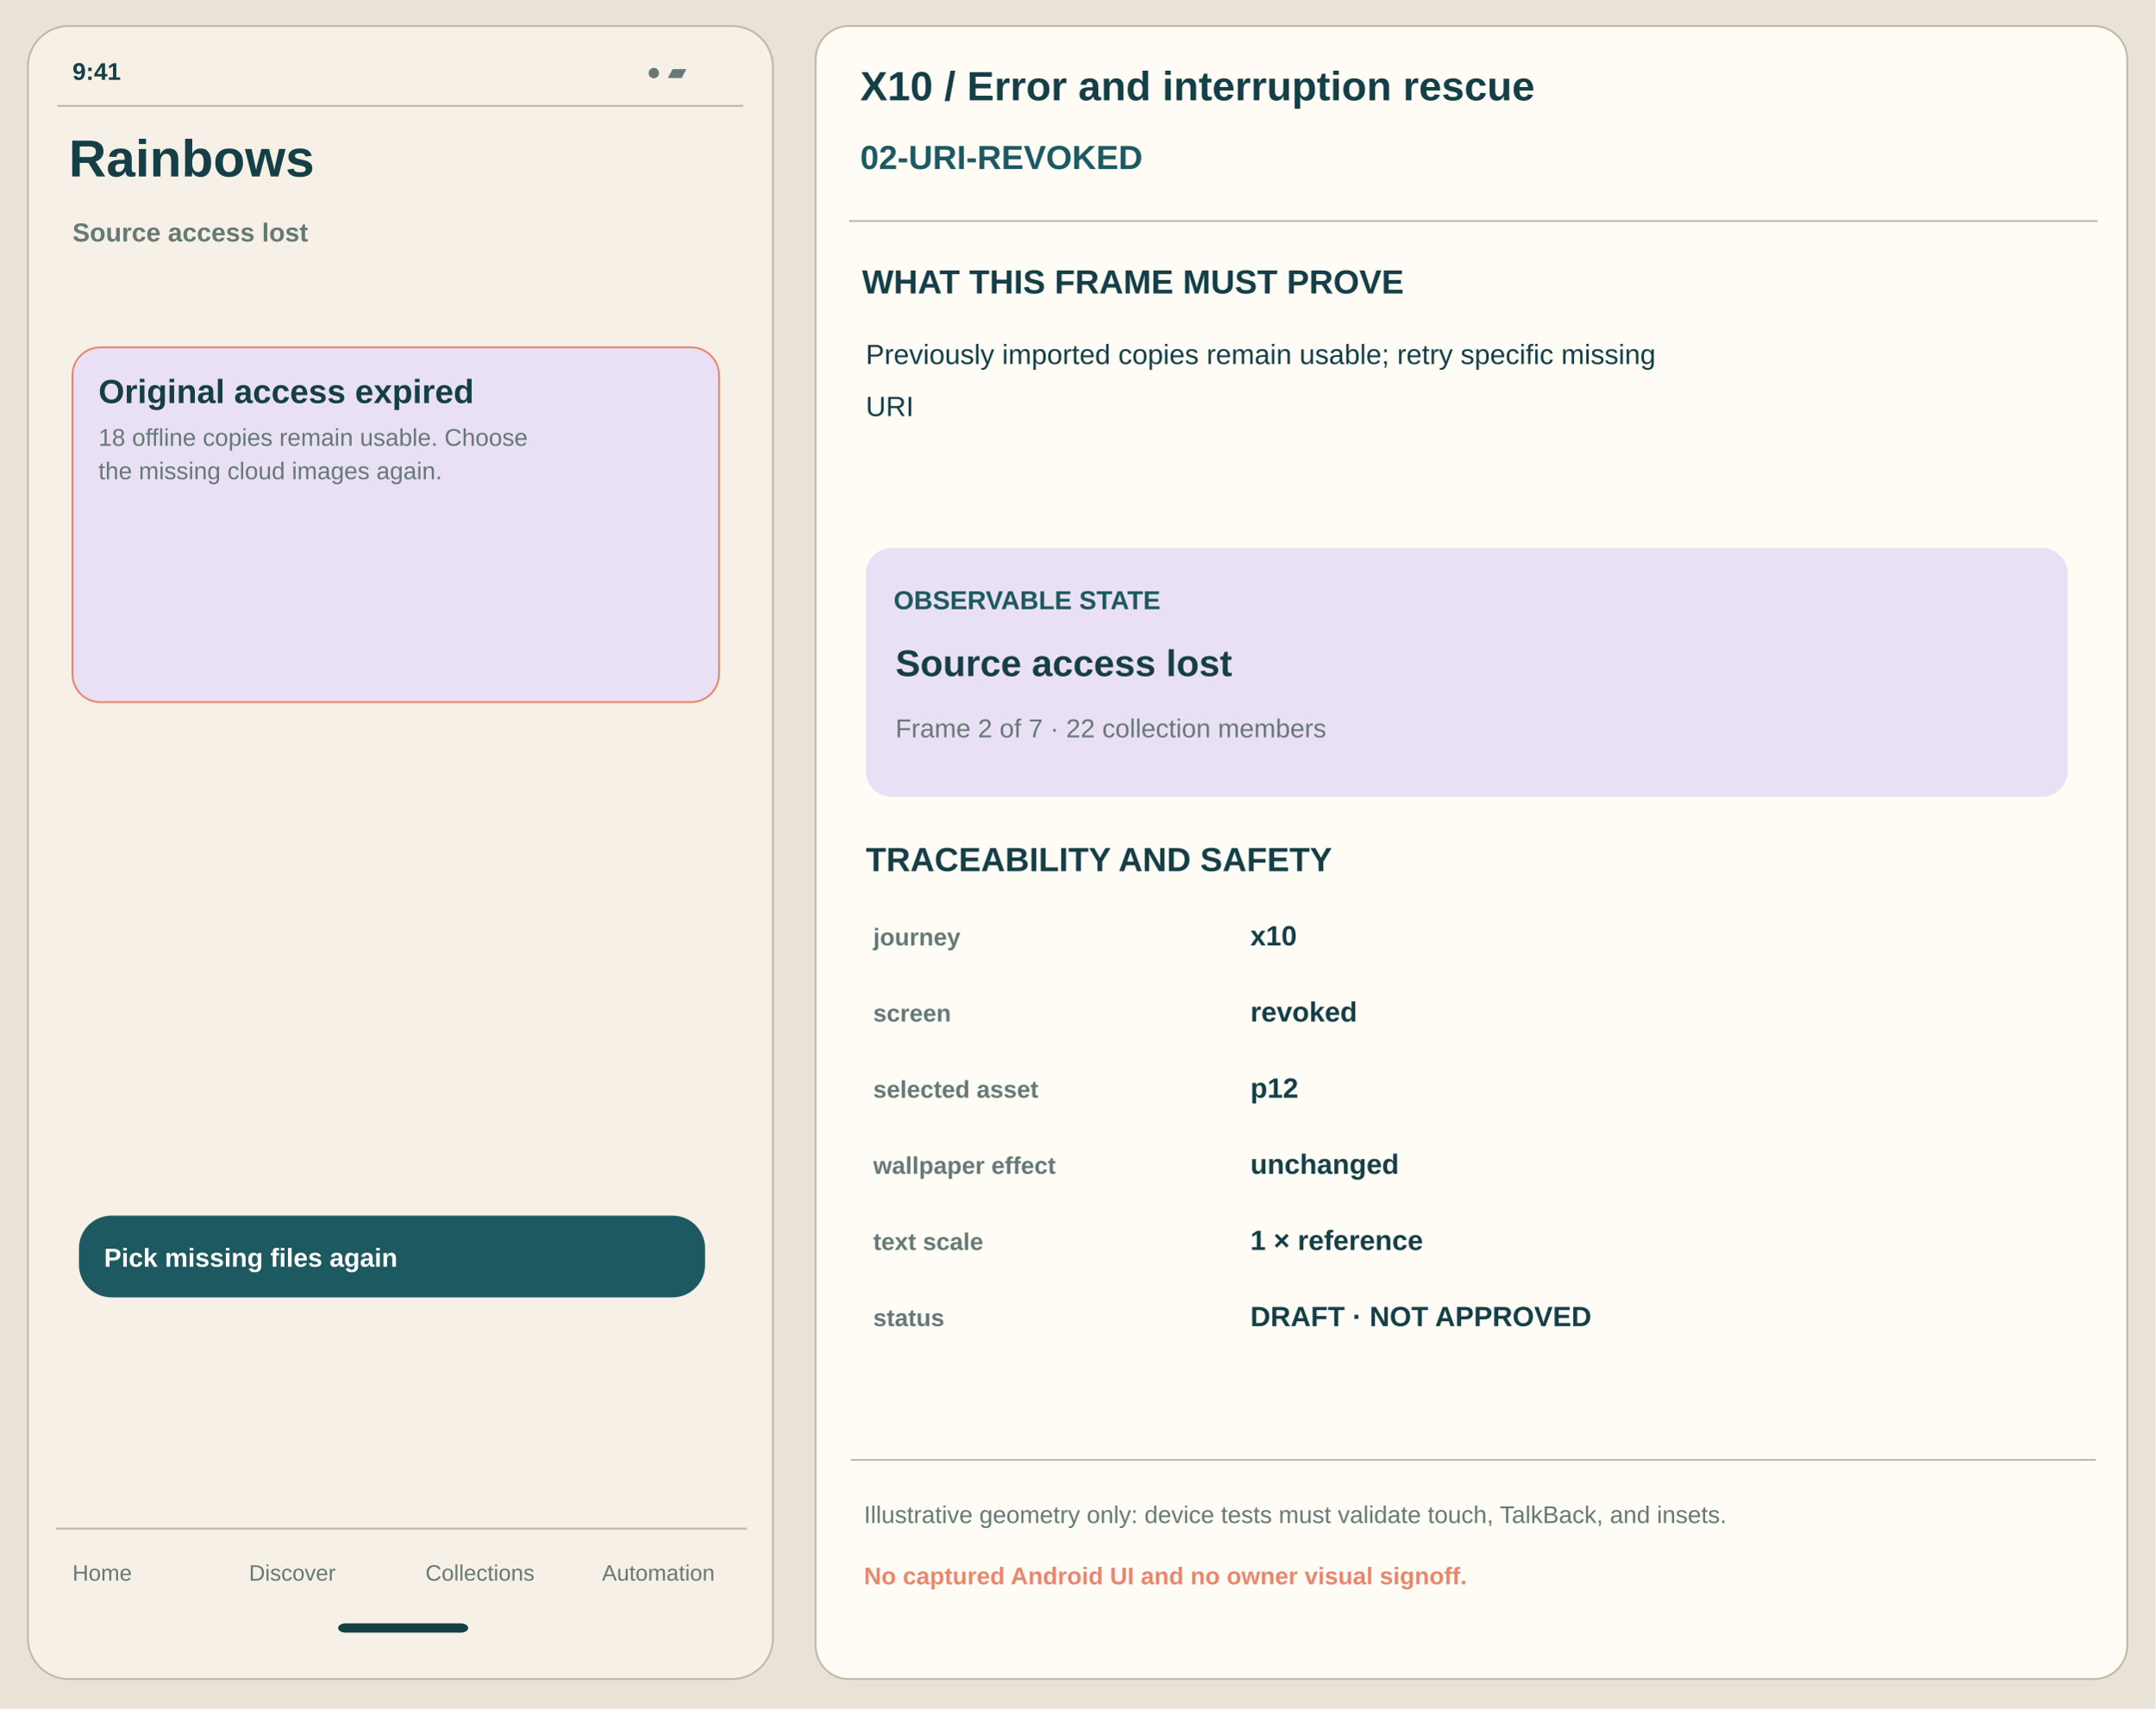
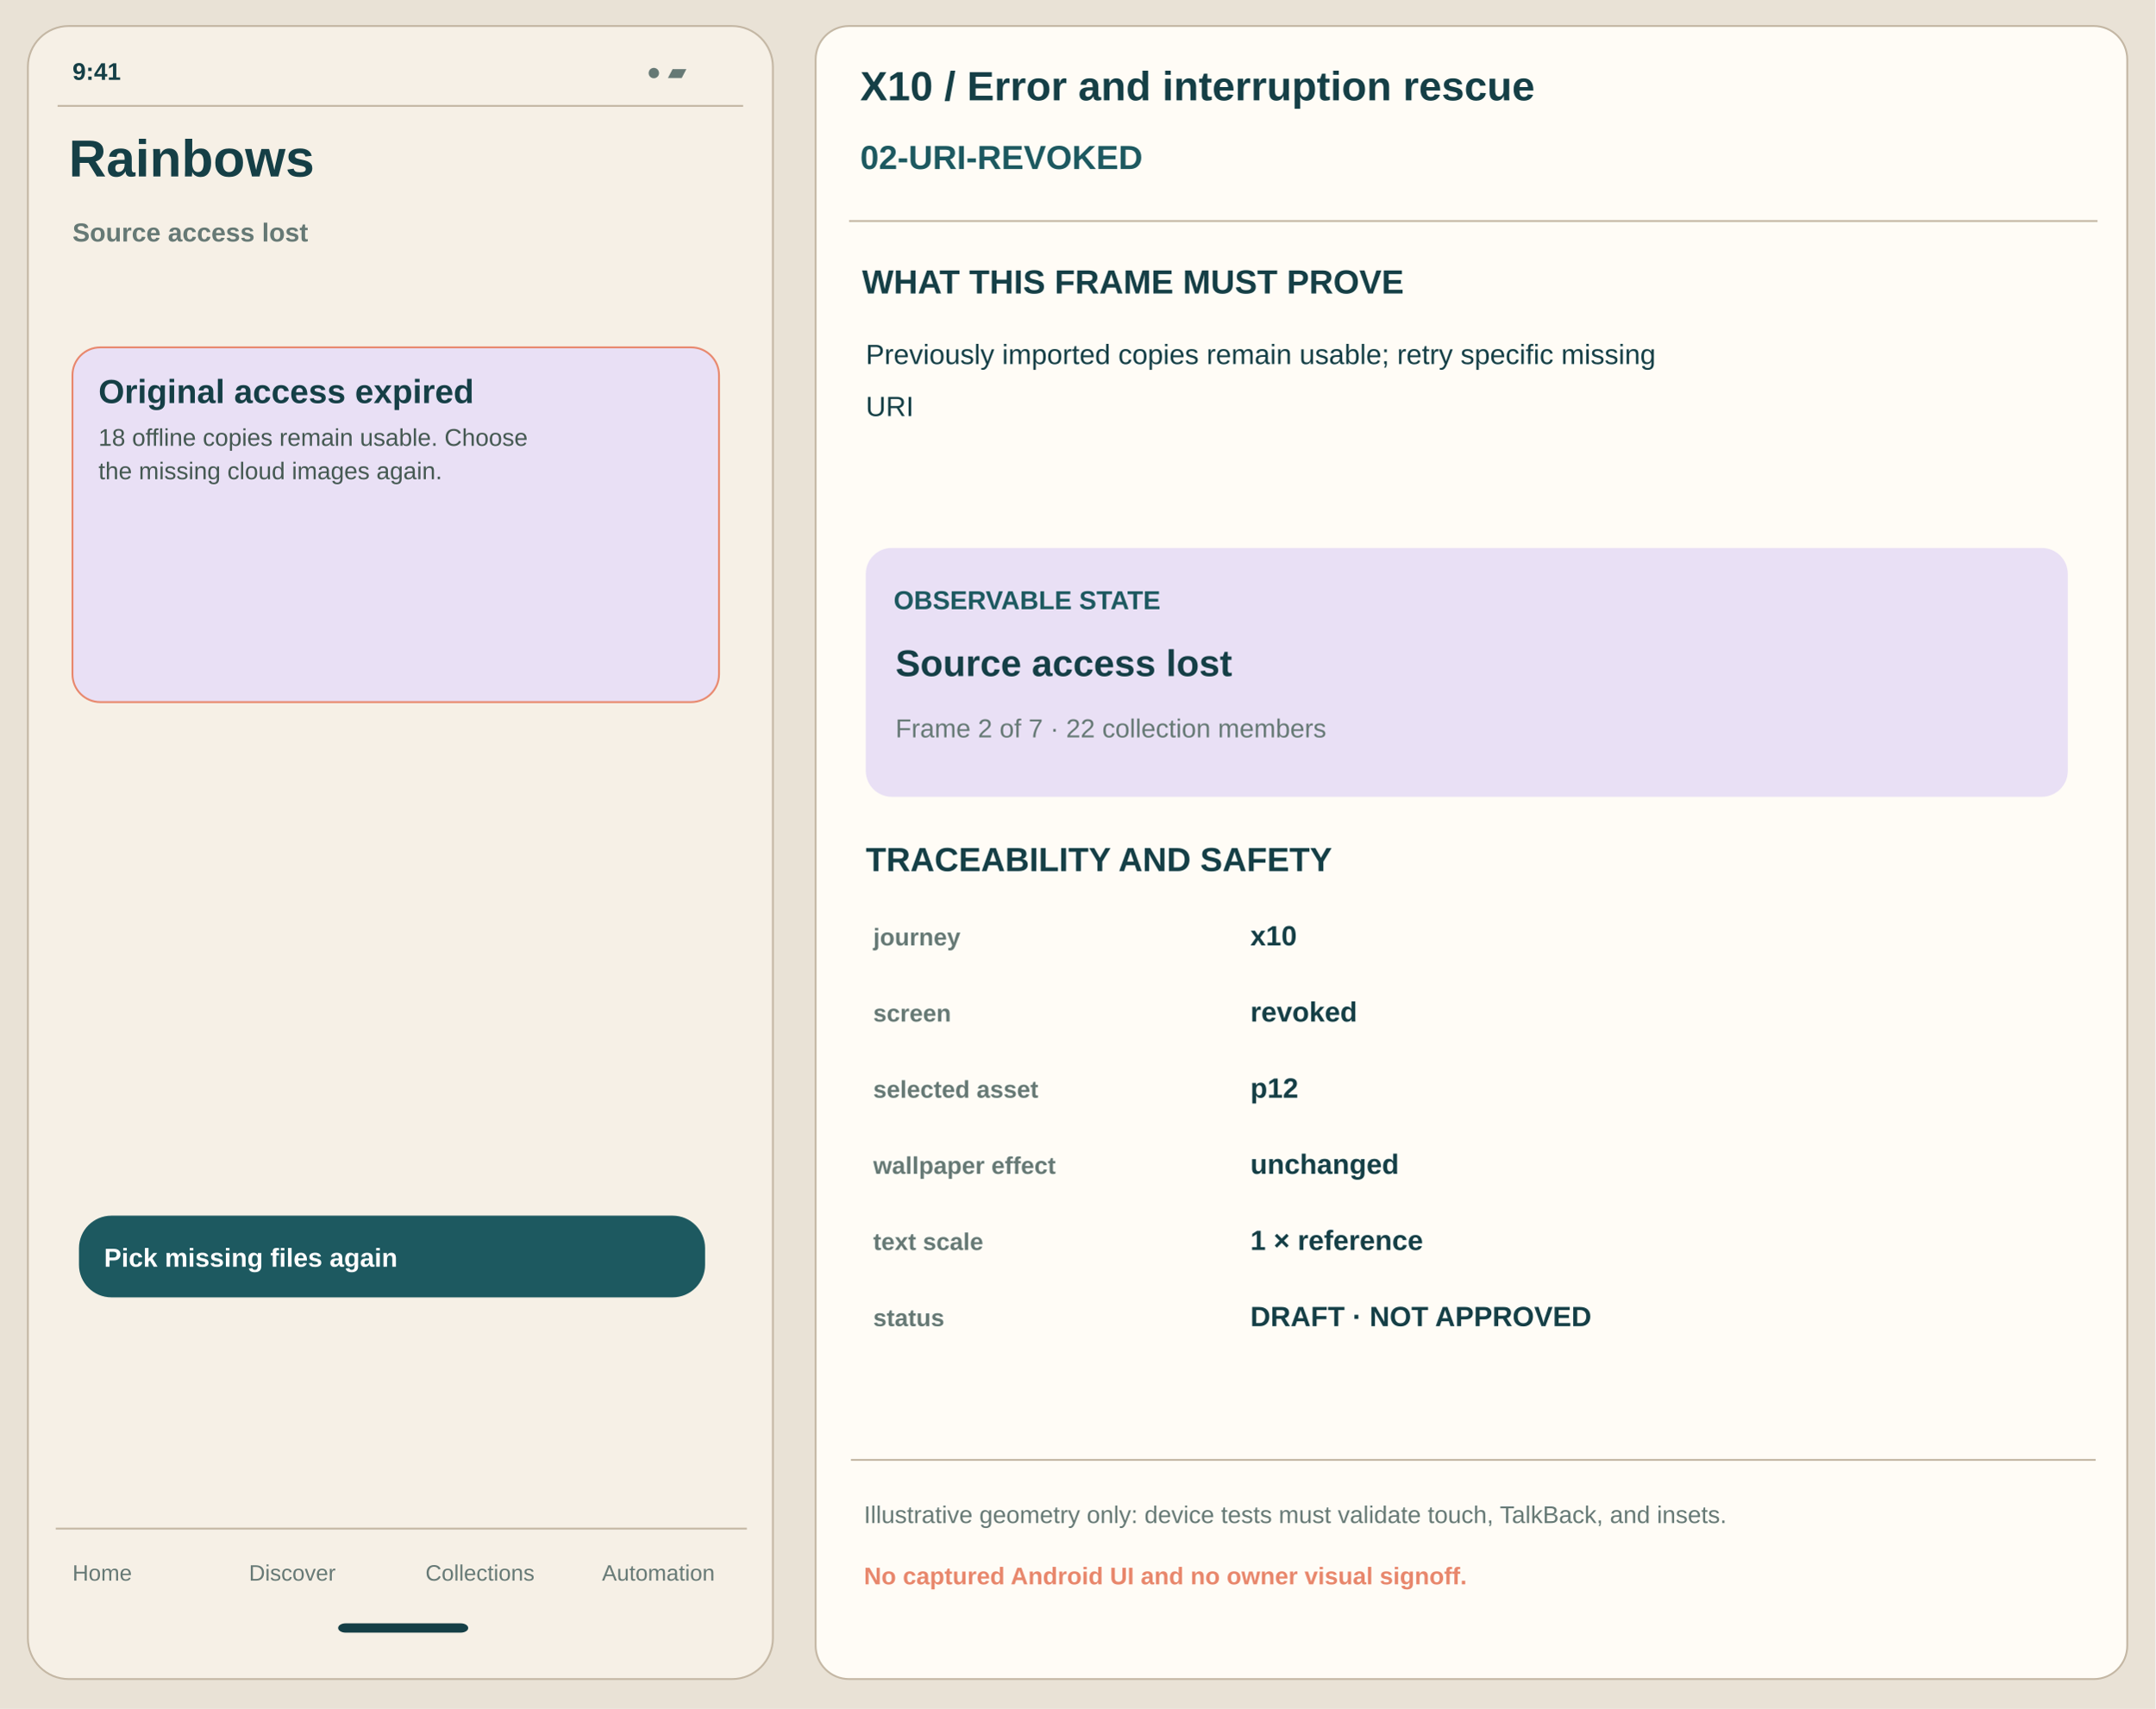
<svg xmlns="http://www.w3.org/2000/svg" width="1160" height="920" viewBox="0 0 1160 920" role="img" aria-label="x10 02-uri-revoked annotated proposal">
  <rect x="0" y="0" width="1160" height="920" rx="0" fill="#E9E2D6" stroke="none" stroke-width="1" />
  <rect x="15" y="14" width="401" height="890" rx="22" fill="#F6F0E6" stroke="#C4B7A4" stroke-width="1" />
  <text x="39" y="43" font-family="Arial,Helvetica,sans-serif" font-size="13" font-weight="700" fill="#153F46">9:41</text>
  <text x="348" y="43" font-family="Arial,Helvetica,sans-serif" font-size="13" font-weight="550" fill="#667975">● ▰</text>
  <path d="M31 57 H400" stroke="#C4B7A4" />
  <text x="37" y="95" font-family="Arial,Helvetica,sans-serif" font-size="28" font-weight="700" fill="#153F46">Rainbows</text>
  <text x="39" y="130" font-family="Arial,Helvetica,sans-serif" font-size="14" font-weight="550" fill="#667975">Source access lost</text>
  <rect x="39" y="187" width="348" height="191" rx="15" fill="#E9E0F5" stroke="#E8876C" stroke-width="1" />
  <text x="53" y="217" font-family="Arial,Helvetica,sans-serif" font-size="18" font-weight="700" fill="#153F46">Original access expired</text>
-   <text x="53" y="240" font-family="Arial,Helvetica,sans-serif" font-size="13" font-weight="440" fill="#667975">18 offline copies remain usable. Choose</text>
-   <text x="53" y="258" font-family="Arial,Helvetica,sans-serif" font-size="13" font-weight="440" fill="#667975">the missing cloud images again.</text>
+   <text x="53" y="240" font-family="Arial,Helvetica,sans-serif" font-size="13" font-weight="440" fill="#445851">18 offline copies remain usable. Choose</text>
+   <text x="53" y="258" font-family="Arial,Helvetica,sans-serif" font-size="13" font-weight="440" fill="#445851">the missing cloud images again.</text>
  <rect x="43" y="655" width="336" height="43" rx="17" fill="#1D5960" stroke="#1D5960" stroke-width="1" />
  <text x="56" y="682" font-family="Arial,Helvetica,sans-serif" font-size="14" font-weight="650" fill="white">Pick missing files again</text>
  <path d="M30 823 H402" stroke="#C4B7A4" />
  <text x="39" y="851" font-family="Arial,Helvetica,sans-serif" font-size="12" font-weight="500" fill="#667975">Home</text>
  <text x="134" y="851" font-family="Arial,Helvetica,sans-serif" font-size="12" font-weight="500" fill="#667975">Discover</text>
  <text x="229" y="851" font-family="Arial,Helvetica,sans-serif" font-size="12" font-weight="500" fill="#667975">Collections</text>
  <text x="324" y="851" font-family="Arial,Helvetica,sans-serif" font-size="12" font-weight="500" fill="#667975">Automation</text>
  <rect x="182" y="874" width="70" height="5" rx="4" fill="#153F46" stroke="none" stroke-width="1" />
  <rect x="439" y="14" width="706" height="890" rx="18" fill="#FFFCF6" stroke="#C4B7A4" stroke-width="1" />
  <text x="463" y="54" font-family="Arial,Helvetica,sans-serif" font-size="22" font-weight="700" fill="#153F46">X10 / Error and interruption rescue</text>
  <text x="463" y="91" font-family="Arial,Helvetica,sans-serif" font-size="18" font-weight="700" fill="#1D5960">02-URI-REVOKED</text>
  <path d="M457 119 H1129" stroke="#C4B7A4" />
  <text x="464" y="158" font-family="Arial,Helvetica,sans-serif" font-size="18" font-weight="700" fill="#153F46">WHAT THIS FRAME MUST PROVE</text>
  <text x="466" y="196" font-family="Arial,Helvetica,sans-serif" font-size="15" font-weight="450" fill="#153F46">Previously imported copies remain usable; retry specific missing</text>
  <text x="466" y="224" font-family="Arial,Helvetica,sans-serif" font-size="15" font-weight="450" fill="#153F46">URI</text>
  <rect x="466" y="295" width="647" height="134" rx="14" fill="#E9E0F5" stroke="none" stroke-width="1" />
  <text x="481" y="328" font-family="Arial,Helvetica,sans-serif" font-size="14" font-weight="700" fill="#1D5960">OBSERVABLE STATE</text>
  <text x="482" y="364" font-family="Arial,Helvetica,sans-serif" font-size="20" font-weight="700" fill="#153F46">Source access lost</text>
  <text x="482" y="397" font-family="Arial,Helvetica,sans-serif" font-size="14" font-weight="500" fill="#667975">Frame 2 of 7 · 22 collection members</text>
  <text x="466" y="469" font-family="Arial,Helvetica,sans-serif" font-size="18" font-weight="700" fill="#153F46">TRACEABILITY AND SAFETY</text>
  <text x="470" y="509" font-family="Arial,Helvetica,sans-serif" font-size="13" font-weight="650" fill="#667975">journey</text>
  <text x="673" y="509" font-family="Arial,Helvetica,sans-serif" font-size="15" font-weight="600" fill="#153F46">x10</text>
  <text x="470" y="550" font-family="Arial,Helvetica,sans-serif" font-size="13" font-weight="650" fill="#667975">screen</text>
  <text x="673" y="550" font-family="Arial,Helvetica,sans-serif" font-size="15" font-weight="600" fill="#153F46">revoked</text>
  <text x="470" y="591" font-family="Arial,Helvetica,sans-serif" font-size="13" font-weight="650" fill="#667975">selected asset</text>
  <text x="673" y="591" font-family="Arial,Helvetica,sans-serif" font-size="15" font-weight="600" fill="#153F46">p12</text>
  <text x="470" y="632" font-family="Arial,Helvetica,sans-serif" font-size="13" font-weight="650" fill="#667975">wallpaper effect</text>
  <text x="673" y="632" font-family="Arial,Helvetica,sans-serif" font-size="15" font-weight="600" fill="#153F46">unchanged</text>
  <text x="470" y="673" font-family="Arial,Helvetica,sans-serif" font-size="13" font-weight="650" fill="#667975">text scale</text>
  <text x="673" y="673" font-family="Arial,Helvetica,sans-serif" font-size="15" font-weight="600" fill="#153F46">1 × reference</text>
  <text x="470" y="714" font-family="Arial,Helvetica,sans-serif" font-size="13" font-weight="650" fill="#667975">status</text>
  <text x="673" y="714" font-family="Arial,Helvetica,sans-serif" font-size="15" font-weight="600" fill="#153F46">DRAFT · NOT APPROVED</text>
  <path d="M458 786 H1128" stroke="#C4B7A4" />
  <text x="465" y="820" font-family="Arial,Helvetica,sans-serif" font-size="13" font-weight="500" fill="#667975">Illustrative geometry only: device tests must validate touch, TalkBack, and insets.</text>
  <text x="465" y="853" font-family="Arial,Helvetica,sans-serif" font-size="13" font-weight="700" fill="#E8876C">No captured Android UI and no owner visual signoff.</text>
</svg>
